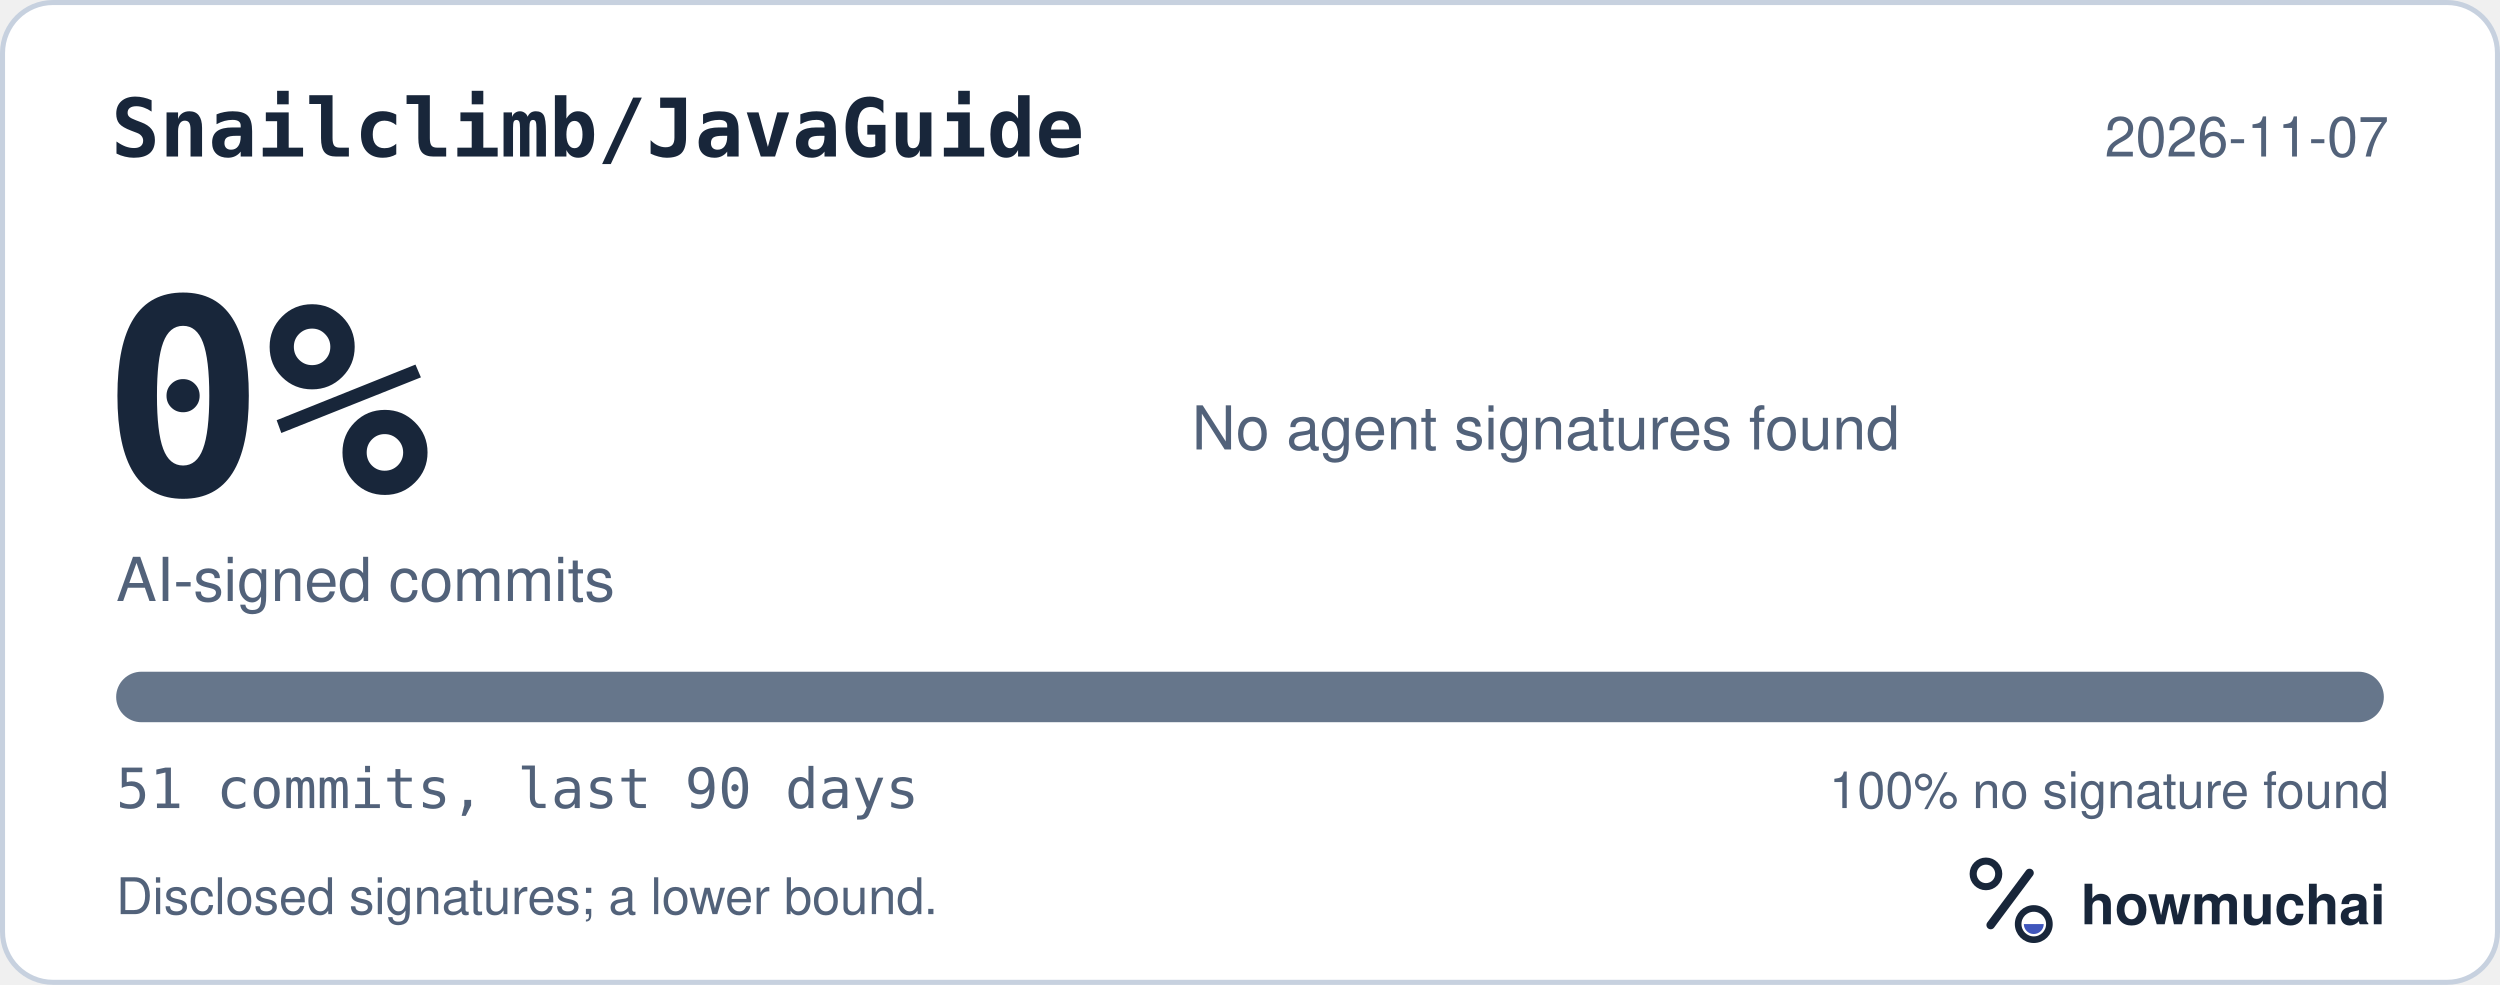
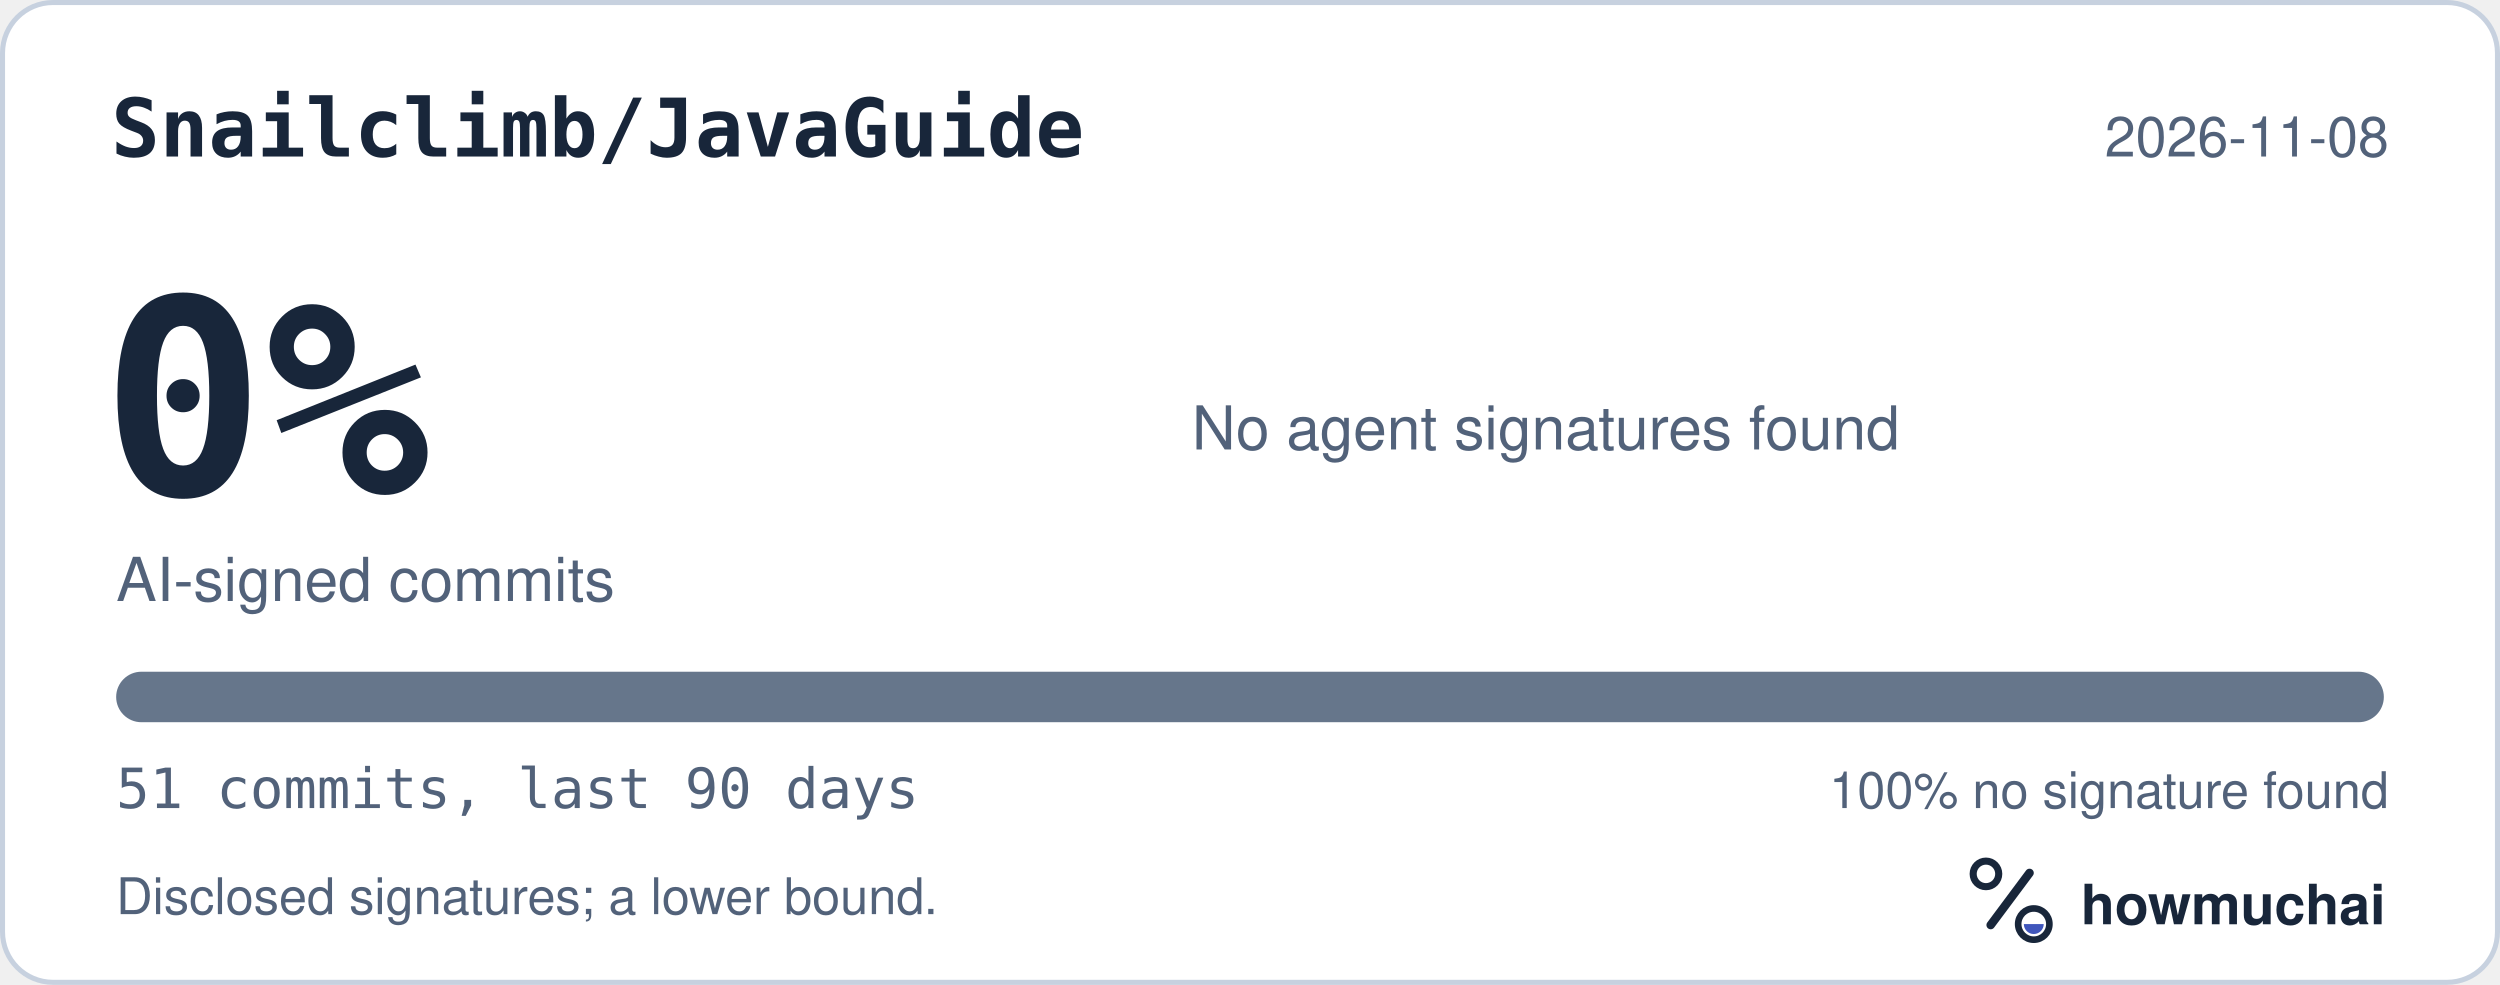
<svg xmlns="http://www.w3.org/2000/svg" width="495" height="195" viewBox="0 0 495 195" role="img" aria-labelledby="hm-t hm-d">
  <rect x="0.5" y="0.5" width="494" height="194" rx="10" fill="#FFFFFF" stroke="#C7D1DF" />
  <text x="22" y="31" fill="#18263A" font-family="ui-monospace, SF Mono, Menlo, Consolas, IBM Plex Mono, monospace" font-size="16" font-weight="600">Snailclimb/JavaGuide</text>
-   <text x="473" y="31" fill="#52627A" font-family="-apple-system, BlinkMacSystemFont, Segoe UI, Helvetica, Arial, Fira Sans, sans-serif" font-size="11" text-anchor="end">2026-11-07</text>
+   <text x="473" y="31" fill="#52627A" font-family="-apple-system, BlinkMacSystemFont, Segoe UI, Helvetica, Arial, Fira Sans, sans-serif" font-size="11" text-anchor="end">2026-11-08</text>
  <text x="20" y="98" fill="#18263A" font-family="ui-monospace, SF Mono, Menlo, Consolas, IBM Plex Mono, monospace" font-size="54" font-weight="700">0%</text>
  <text x="23" y="119" fill="#52627A" font-family="-apple-system, BlinkMacSystemFont, Segoe UI, Helvetica, Arial, Fira Sans, sans-serif" font-size="12">AI-signed commits</text>
  <text x="236" y="89" fill="#52627A" font-family="-apple-system, BlinkMacSystemFont, Segoe UI, Helvetica, Arial, Fira Sans, sans-serif" font-size="12">No agent signatures found</text>
  <defs>
    <clipPath id="hm-bar">
      <rect x="23" y="133" width="449" height="10" rx="5" />
    </clipPath>
  </defs>
  <rect x="23" y="133" width="449" height="10" rx="5" fill="#66768B" />
  <g clip-path="url(#hm-bar)" />
  <text x="23" y="160" fill="#52627A" font-family="ui-monospace, SF Mono, Menlo, Consolas, IBM Plex Mono, monospace" font-size="11">51 commits, last 90 days</text>
  <text x="473" y="160" fill="#52627A" font-family="-apple-system, BlinkMacSystemFont, Segoe UI, Helvetica, Arial, Fira Sans, sans-serif" font-size="10" text-anchor="end">100% no signature found</text>
  <text x="23" y="181" fill="#52627A" font-family="-apple-system, BlinkMacSystemFont, Segoe UI, Helvetica, Arial, Fira Sans, sans-serif" font-size="10">Disclosed signatures; a lower bound.</text>
  <g transform="translate(386 166) scale(0.046875)">
    <circle cx="154" cy="150" r="54" fill="none" stroke="#18263A" stroke-width="30" />
    <path d="M174 366 338 146" fill="none" stroke="#18263A" stroke-width="36" stroke-linecap="round" />
    <circle cx="356" cy="362" r="66" fill="none" stroke="#18263A" stroke-width="28" />
    <path d="M314 362a42 42 0 0 0 84 0Z" fill="#4056BC" />
  </g>
  <text x="412" y="183" fill="#18263A" font-family="-apple-system, BlinkMacSystemFont, Segoe UI, Helvetica, Arial, Fira Sans, sans-serif" font-size="11" font-weight="650">howmuchai</text>
</svg>
